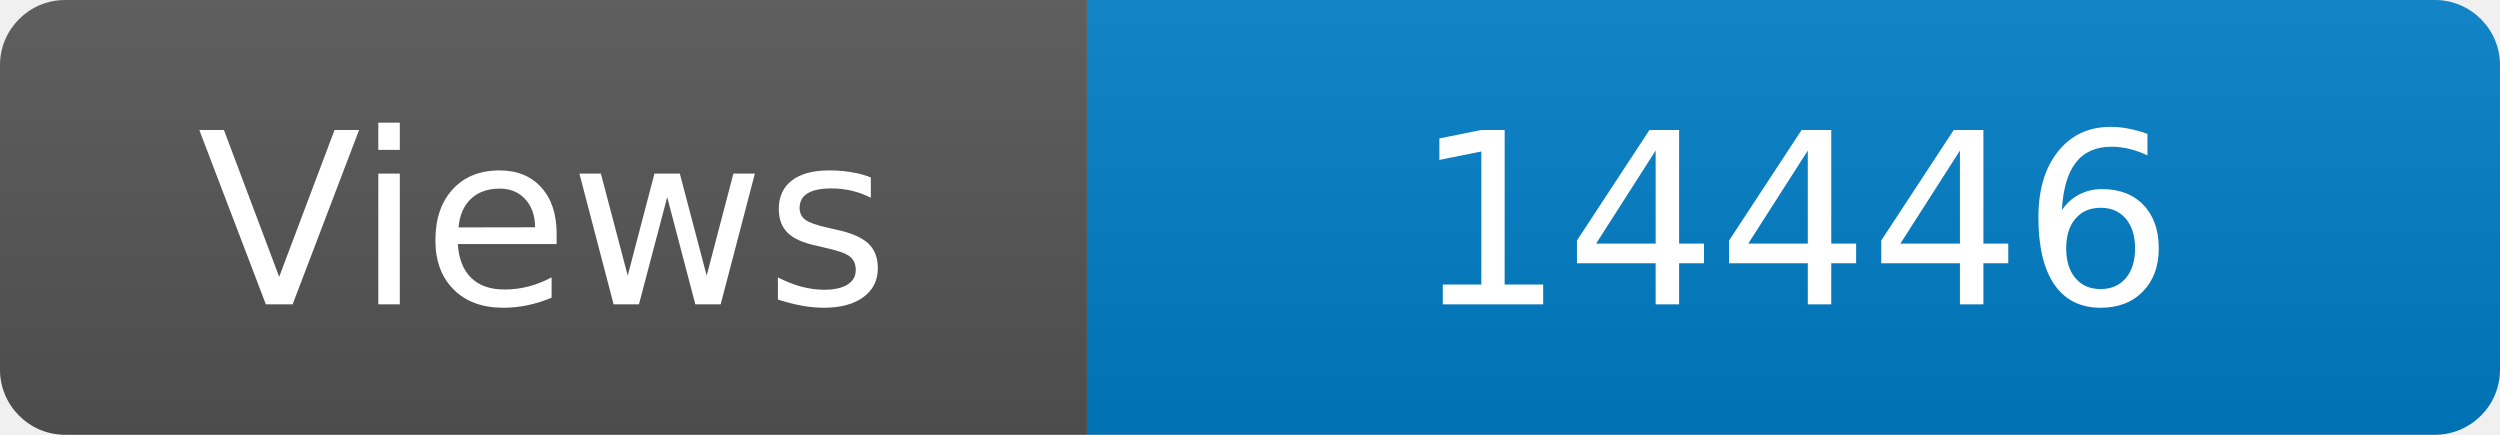
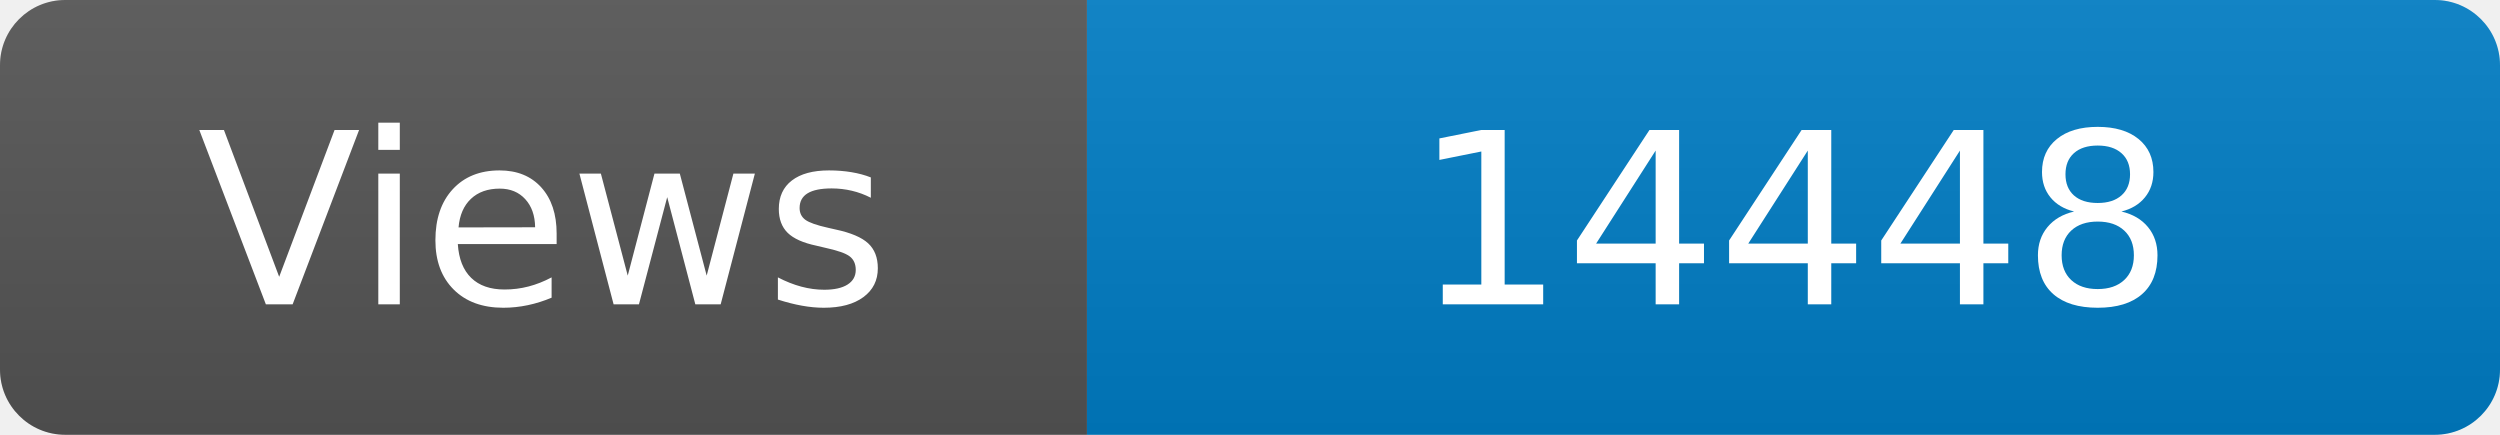
<svg xmlns="http://www.w3.org/2000/svg" width="115" height="20" role="img" aria-label="Maintained?: yes">
  <linearGradient id="s" x2="0" y2="100%">
    <stop offset="0" stop-color="#bbb" stop-opacity=".1" />
    <stop offset="1" stop-opacity=".1" />
  </linearGradient>
  <clipPath id="r">
    <rect width="115" height="20" rx="3" fill="#fff" />
  </clipPath>
  <g clip-path="url(#r)">
    <rect width="50" height="20" fill="#555" />
    <rect x="50" width="160" height="20" fill="#007ec6" />
    <rect width="115" height="20" fill="url(#s)" />
  </g>
  <g fill="#fff" text-anchor="middle" font-family="Verdana,Geneva,DejaVu Sans,sans-serif" font-size="110">
    <text x="250" y="140" transform="scale(.1)" fill="#fff">Views</text>
-     <text x="825" y="140" transform="scale(.1)" fill="#fff">14446</text>
+     <text x="825" y="140" transform="scale(.1)" fill="#fff">14448</text>
  </g>
</svg>
